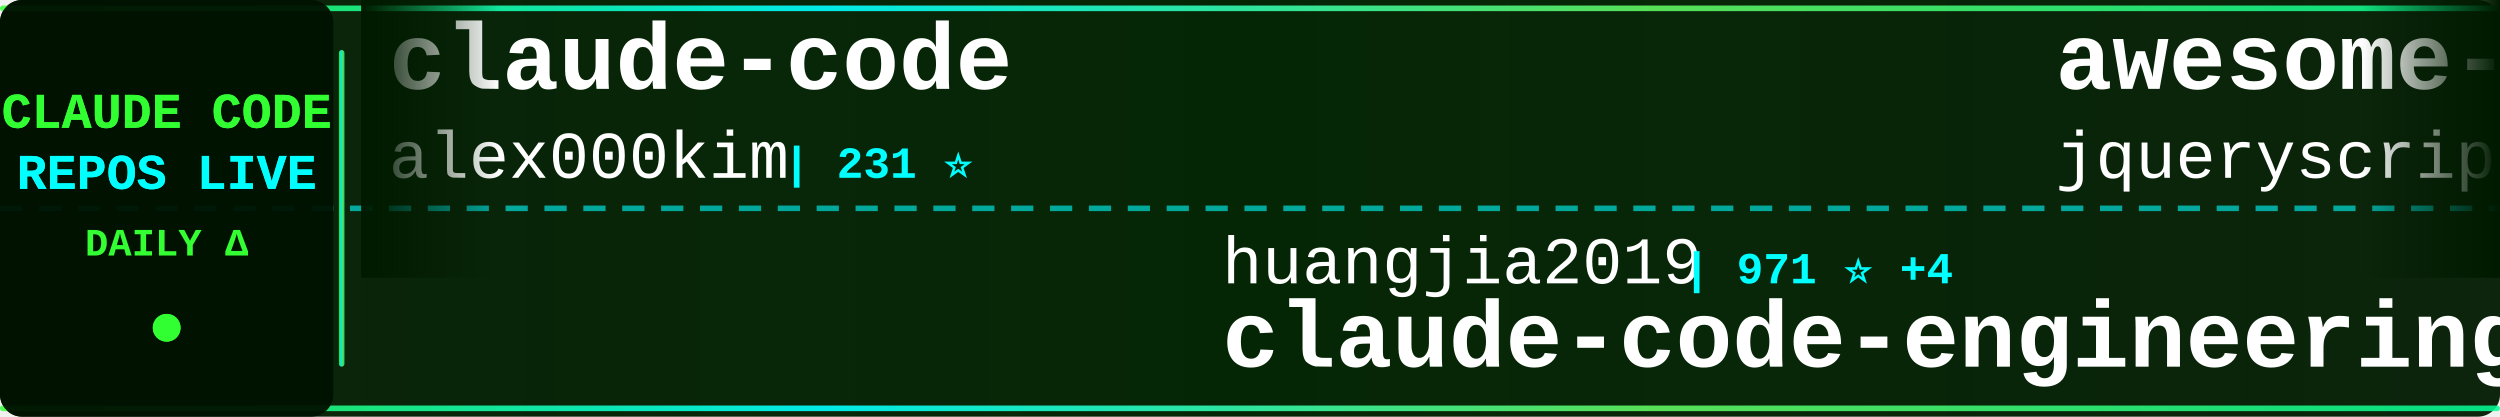
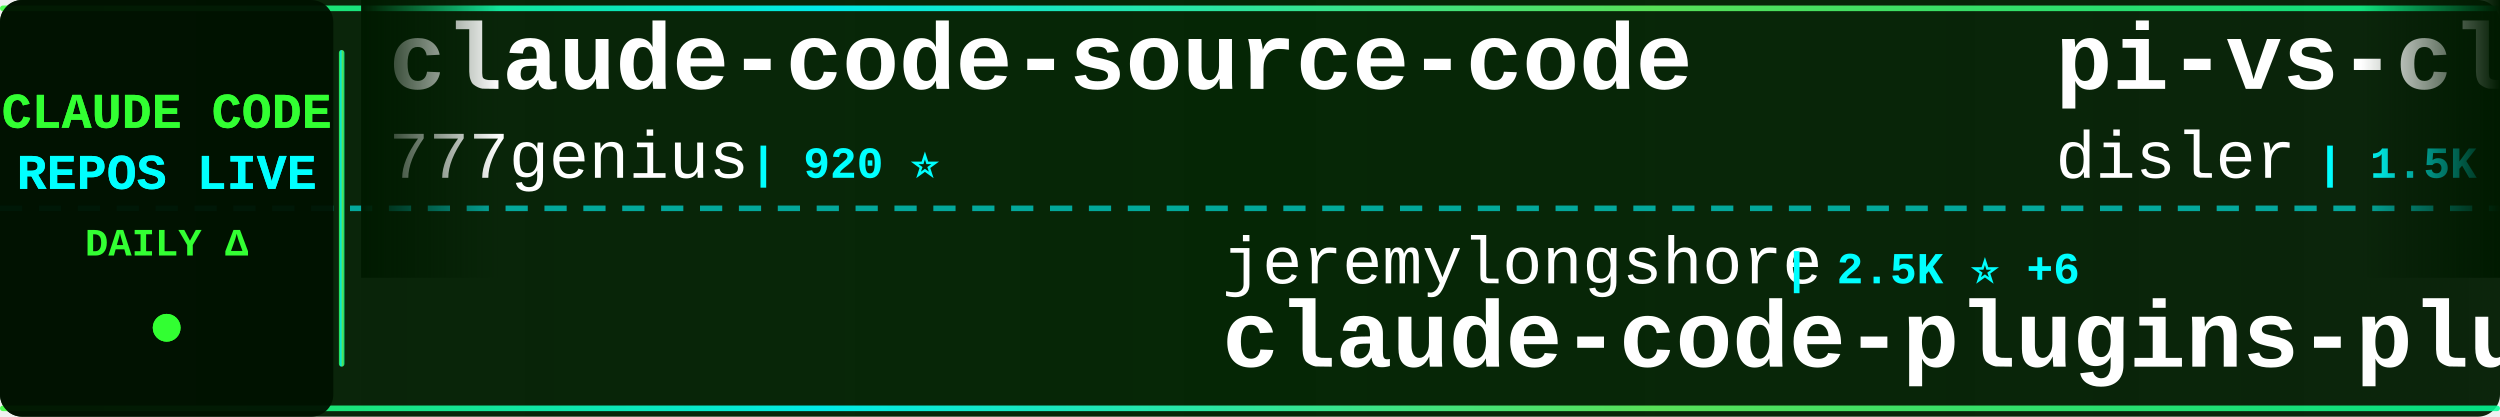
<svg xmlns="http://www.w3.org/2000/svg" width="900" height="150">
  <defs>
    <linearGradient id="tickerBg" x1="0%" y1="0%" x2="100%" y2="0%">
      <stop offset="0%" style="stop-color:#001a00;stop-opacity:0.95" />
      <stop offset="50%" style="stop-color:#002200;stop-opacity:0.98" />
      <stop offset="100%" style="stop-color:#001a00;stop-opacity:0.95" />
    </linearGradient>
    <linearGradient id="borderGrad" x1="0%" y1="0%" x2="100%" y2="0%">
      <stop offset="0%" style="stop-color:#33ff33;stop-opacity:0.85">
        <animate attributeName="stop-opacity" values="0.85;1;0.85" dur="2s" repeatCount="indefinite" />
      </stop>
      <stop offset="33%" style="stop-color:#00ffff;stop-opacity:0.9">
        <animate attributeName="stop-opacity" values="0.9;1;0.9" dur="2.2s" repeatCount="indefinite" />
      </stop>
      <stop offset="66%" style="stop-color:#66ff66;stop-opacity:0.85">
        <animate attributeName="stop-opacity" values="0.85;1;0.85" dur="1.8s" repeatCount="indefinite" />
      </stop>
      <stop offset="100%" style="stop-color:#00ff99;stop-opacity:0.85">
        <animate attributeName="stop-opacity" values="0.85;1;0.85" dur="2s" repeatCount="indefinite" />
      </stop>
    </linearGradient>
    <filter id="textGlow">
      <feGaussianBlur stdDeviation="0.1" result="coloredBlur" />
      <feMerge>
        <feMergeNode in="coloredBlur" />
        <feMergeNode in="SourceGraphic" />
      </feMerge>
    </filter>
    <filter id="metricGlow">
      <feGaussianBlur stdDeviation="0.2" result="coloredBlur" />
      <feMerge>
        <feMergeNode in="coloredBlur" />
        <feMergeNode in="SourceGraphic" />
      </feMerge>
    </filter>
    <linearGradient id="leftFade" x1="0%" y1="0%" x2="100%" y2="0%">
      <stop offset="0%" style="stop-color:#001a00;stop-opacity:1" />
      <stop offset="100%" style="stop-color:#001a00;stop-opacity:0" />
    </linearGradient>
    <linearGradient id="rightFade" x1="0%" y1="0%" x2="100%" y2="0%">
      <stop offset="0%" style="stop-color:#001a00;stop-opacity:0" />
      <stop offset="100%" style="stop-color:#001a00;stop-opacity:1" />
    </linearGradient>
  </defs>
  <rect width="900" height="150" fill="url(#tickerBg)" rx="8" />
  <rect x="0" y="2" width="900" height="2" fill="url(#borderGrad)" rx="1" />
  <rect x="0" y="146" width="900" height="2" fill="url(#borderGrad)" rx="1" />
  <line x1="0" y1="75" x2="900" y2="75" stroke="#00ffff" stroke-width="2" stroke-dasharray="8 6" opacity="0.6" />
  <rect x="0" y="0" width="120" height="150" fill="#001100" opacity="0.95" rx="8" />
  <text x="60" y="46" font-family="'Courier New', monospace" font-size="18" font-weight="bold" fill="#33ff33" text-anchor="middle" filter="url(#textGlow)">
    CLAUDE CODE
  </text>
  <text x="60" y="68" font-family="'Courier New', monospace" font-size="18" font-weight="bold" fill="#00ffff" text-anchor="middle" filter="url(#textGlow)">
    REPOS LIVE
  </text>
  <text x="60" y="92" font-family="'Courier New', monospace" font-size="14" font-weight="bold" fill="#33ff33" text-anchor="middle">
    DAILY Δ
  </text>
  <circle cx="60" cy="118" r="5" fill="#33ff33" filter="url(#metricGlow)">
    <animate attributeName="r" values="4;6;4" dur="1.5s" repeatCount="indefinite" />
    <animate attributeName="opacity" values="0.6;1;0.6" dur="1.5s" repeatCount="indefinite" />
  </circle>
  <rect x="122" y="18" width="2" height="114" fill="url(#borderGrad)" rx="1" />
  <clipPath id="tickerClip">
    <rect x="130" y="0" width="770" height="150" />
  </clipPath>
  <g clip-path="url(#tickerClip)">
    <g id="tickerItems">
      <animateTransform attributeName="transform" attributeType="XML" type="translate" from="0 0" to="-3000 0" dur="54s" repeatCount="indefinite" />
      <g transform="translate(0, 0)">
-         <text x="140" y="32" font-family="'Courier New', monospace" font-size="34" font-weight="bold" fill="#ffffff">claude-code</text>
-         <text x="140" y="64" font-family="'Courier New', monospace" font-size="24" font-weight="normal" fill="#ffffff" opacity="1.0">alex000kim</text>
-         <text x="282" y="64" font-family="'Courier New', monospace" font-size="16" font-weight="bold" fill="#00ffff"> | 231 ⭐</text>
+         <text x="140" y="32" font-family="'Courier New', monospace" font-size="34" font-weight="bold" fill="#ffffff">claude-code-source-code</text>
+         <text x="140" y="64" font-family="'Courier New', monospace" font-size="24" font-weight="normal" fill="#ffffff" opacity="1.0">777genius</text>
+         <text x="270" y="64" font-family="'Courier New', monospace" font-size="16" font-weight="bold" fill="#00ffff"> | 920 ⭐</text>
      </g>
      <g transform="translate(300, 0)">
-         <text x="140" y="102" font-family="'Courier New', monospace" font-size="24" font-weight="normal" fill="#ffffff" opacity="1.0">huangjia2019</text>
-         <text x="306" y="102" font-family="'Courier New', monospace" font-size="16" font-weight="bold" fill="#00ffff"> | 971 ⭐ +4</text>
-         <text x="140" y="132" font-family="'Courier New', monospace" font-size="34" font-weight="bold" fill="#ffffff">claude-code-engineering</text>
+         <text x="140" y="102" font-family="'Courier New', monospace" font-size="24" font-weight="normal" fill="#ffffff" opacity="1.0">jeremylongshore</text>
+         <text x="342" y="102" font-family="'Courier New', monospace" font-size="16" font-weight="bold" fill="#00ffff"> | 2.5K ⭐ +6</text>
+         <text x="140" y="132" font-family="'Courier New', monospace" font-size="34" font-weight="bold" fill="#ffffff">claude-code-plugins-plus...</text>
      </g>
      <g transform="translate(600, 0)">
-         <text x="140" y="32" font-family="'Courier New', monospace" font-size="34" font-weight="bold" fill="#ffffff">awesome-claude-code</text>
-         <text x="140" y="64" font-family="'Courier New', monospace" font-size="24" font-weight="normal" fill="#ffffff" opacity="1.0">jqueryscript</text>
-         <text x="306" y="64" font-family="'Courier New', monospace" font-size="16" font-weight="bold" fill="#00ffff"> | 467 ⭐ +3</text>
+         <text x="140" y="32" font-family="'Courier New', monospace" font-size="34" font-weight="bold" fill="#ffffff">pi-vs-claude-code</text>
+         <text x="140" y="64" font-family="'Courier New', monospace" font-size="24" font-weight="normal" fill="#ffffff" opacity="1.0">disler</text>
+         <text x="234" y="64" font-family="'Courier New', monospace" font-size="16" font-weight="bold" fill="#00ffff"> | 1.5K ⭐ +3</text>
      </g>
      <g transform="translate(900, 0)">
-         <text x="140" y="102" font-family="'Courier New', monospace" font-size="24" font-weight="normal" fill="#ffffff" opacity="1.0">anthropics</text>
-         <text x="282" y="102" font-family="'Courier New', monospace" font-size="16" font-weight="bold" fill="#00ffff"> | 5.5K ⭐ +7</text>
-         <text x="140" y="132" font-family="'Courier New', monospace" font-size="34" font-weight="bold" fill="#ffffff">claude-code-security-rev...</text>
+         <text x="140" y="102" font-family="'Courier New', monospace" font-size="24" font-weight="normal" fill="#ffffff" opacity="1.0">davila7</text>
+         <text x="246" y="102" font-family="'Courier New', monospace" font-size="16" font-weight="bold" fill="#00ffff"> | 29.4K ⭐ +217</text>
+         <text x="140" y="132" font-family="'Courier New', monospace" font-size="34" font-weight="bold" fill="#ffffff">claude-code-templates</text>
      </g>
      <g transform="translate(1200, 0)">
-         <text x="140" y="32" font-family="'Courier New', monospace" font-size="34" font-weight="bold" fill="#ffffff">claude-skills</text>
-         <text x="140" y="64" font-family="'Courier New', monospace" font-size="24" font-weight="normal" fill="#ffffff" opacity="1.0">alirezarezvani</text>
-         <text x="330" y="64" font-family="'Courier New', monospace" font-size="16" font-weight="bold" fill="#00ffff"> | 22.5K ⭐ +175</text>
+         <text x="140" y="32" font-family="'Courier New', monospace" font-size="34" font-weight="bold" fill="#ffffff">Claude-Code</text>
+         <text x="140" y="64" font-family="'Courier New', monospace" font-size="24" font-weight="normal" fill="#ffffff" opacity="1.0">OrcaWhisper</text>
+         <text x="294" y="64" font-family="'Courier New', monospace" font-size="16" font-weight="bold" fill="#00ffff"> | 83 ⭐</text>
      </g>
      <g transform="translate(1500, 0)">
-         <text x="140" y="102" font-family="'Courier New', monospace" font-size="24" font-weight="normal" fill="#ffffff" opacity="1.0">Maciek-roboblog</text>
-         <text x="342" y="102" font-family="'Courier New', monospace" font-size="16" font-weight="bold" fill="#00ffff"> | 8.4K ⭐ +6</text>
-         <text x="140" y="132" font-family="'Courier New', monospace" font-size="34" font-weight="bold" fill="#ffffff">Claude-Code-Usage-Monito...</text>
+         <text x="140" y="102" font-family="'Courier New', monospace" font-size="24" font-weight="normal" fill="#ffffff" opacity="1.0">RishabhK103</text>
+         <text x="294" y="102" font-family="'Courier New', monospace" font-size="16" font-weight="bold" fill="#00ffff"> | 101 ⭐</text>
+         <text x="140" y="132" font-family="'Courier New', monospace" font-size="34" font-weight="bold" fill="#ffffff">claude-code</text>
      </g>
      <g transform="translate(1800, 0)">
-         <text x="140" y="32" font-family="'Courier New', monospace" font-size="34" font-weight="bold" fill="#ffffff">ClaudeCodeAgents</text>
-         <text x="140" y="64" font-family="'Courier New', monospace" font-size="24" font-weight="normal" fill="#ffffff" opacity="1.0">darcyegb</text>
-         <text x="258" y="64" font-family="'Courier New', monospace" font-size="16" font-weight="bold" fill="#00ffff"> | 747 ⭐</text>
+         <text x="140" y="32" font-family="'Courier New', monospace" font-size="34" font-weight="bold" fill="#ffffff">claude-code-tudou</text>
+         <text x="140" y="64" font-family="'Courier New', monospace" font-size="24" font-weight="normal" fill="#ffffff" opacity="1.0">AICoderTudou</text>
+         <text x="306" y="64" font-family="'Courier New', monospace" font-size="16" font-weight="bold" fill="#00ffff"> | 498 ⭐</text>
      </g>
      <g transform="translate(2100, 0)">
-         <text x="140" y="102" font-family="'Courier New', monospace" font-size="24" font-weight="normal" fill="#ffffff" opacity="1.0">fuergaosi233</text>
-         <text x="306" y="102" font-family="'Courier New', monospace" font-size="16" font-weight="bold" fill="#00ffff"> | 2.7K ⭐ +8</text>
-         <text x="140" y="132" font-family="'Courier New', monospace" font-size="34" font-weight="bold" fill="#ffffff">claude-code-proxy</text>
+         <text x="140" y="102" font-family="'Courier New', monospace" font-size="24" font-weight="normal" fill="#ffffff" opacity="1.0">shareAI-lab</text>
+         <text x="294" y="102" font-family="'Courier New', monospace" font-size="16" font-weight="bold" fill="#00ffff"> | 70.9K ⭐ +133</text>
+         <text x="140" y="132" font-family="'Courier New', monospace" font-size="34" font-weight="bold" fill="#ffffff">learn-claude-code</text>
      </g>
      <g transform="translate(2400, 0)">
-         <text x="140" y="32" font-family="'Courier New', monospace" font-size="34" font-weight="bold" fill="#ffffff">claude-code</text>
-         <text x="140" y="64" font-family="'Courier New', monospace" font-size="24" font-weight="normal" fill="#ffffff" opacity="1.0">RishabhK103</text>
-         <text x="294" y="64" font-family="'Courier New', monospace" font-size="16" font-weight="bold" fill="#00ffff"> | 101 ⭐</text>
+         <text x="140" y="32" font-family="'Courier New', monospace" font-size="34" font-weight="bold" fill="#ffffff">claude-code-best-practic...</text>
+         <text x="140" y="64" font-family="'Courier New', monospace" font-size="24" font-weight="normal" fill="#ffffff" opacity="1.0">shanraisshan</text>
+         <text x="306" y="64" font-family="'Courier New', monospace" font-size="16" font-weight="bold" fill="#00ffff"> | 62.5K ⭐ +51</text>
      </g>
      <g transform="translate(2700, 0)">
-         <text x="140" y="102" font-family="'Courier New', monospace" font-size="24" font-weight="normal" fill="#ffffff" opacity="1.0">zebbern</text>
-         <text x="246" y="102" font-family="'Courier New', monospace" font-size="16" font-weight="bold" fill="#00ffff"> | 4.4K ⭐ +4</text>
-         <text x="140" y="132" font-family="'Courier New', monospace" font-size="34" font-weight="bold" fill="#ffffff">claude-code-guide</text>
+         <text x="140" y="102" font-family="'Courier New', monospace" font-size="24" font-weight="normal" fill="#ffffff" opacity="1.0">codeaashu</text>
+         <text x="270" y="102" font-family="'Courier New', monospace" font-size="16" font-weight="bold" fill="#00ffff"> | 3.1K ⭐ +5</text>
+         <text x="140" y="132" font-family="'Courier New', monospace" font-size="34" font-weight="bold" fill="#ffffff">claude-code</text>
      </g>
      <g transform="translate(3000, 0)">
-         <text x="140" y="32" font-family="'Courier New', monospace" font-size="34" font-weight="bold" fill="#ffffff">claude-code</text>
-         <text x="140" y="64" font-family="'Courier New', monospace" font-size="24" font-weight="normal" fill="#ffffff" opacity="1.0">alex000kim</text>
-         <text x="282" y="64" font-family="'Courier New', monospace" font-size="16" font-weight="bold" fill="#00ffff"> | 231 ⭐</text>
+         <text x="140" y="32" font-family="'Courier New', monospace" font-size="34" font-weight="bold" fill="#ffffff">claude-code-source-code</text>
+         <text x="140" y="64" font-family="'Courier New', monospace" font-size="24" font-weight="normal" fill="#ffffff" opacity="1.0">777genius</text>
+         <text x="270" y="64" font-family="'Courier New', monospace" font-size="16" font-weight="bold" fill="#00ffff"> | 920 ⭐</text>
      </g>
      <g transform="translate(3300, 0)">
-         <text x="140" y="102" font-family="'Courier New', monospace" font-size="24" font-weight="normal" fill="#ffffff" opacity="1.0">huangjia2019</text>
-         <text x="306" y="102" font-family="'Courier New', monospace" font-size="16" font-weight="bold" fill="#00ffff"> | 971 ⭐ +4</text>
-         <text x="140" y="132" font-family="'Courier New', monospace" font-size="34" font-weight="bold" fill="#ffffff">claude-code-engineering</text>
+         <text x="140" y="102" font-family="'Courier New', monospace" font-size="24" font-weight="normal" fill="#ffffff" opacity="1.0">jeremylongshore</text>
+         <text x="342" y="102" font-family="'Courier New', monospace" font-size="16" font-weight="bold" fill="#00ffff"> | 2.5K ⭐ +6</text>
+         <text x="140" y="132" font-family="'Courier New', monospace" font-size="34" font-weight="bold" fill="#ffffff">claude-code-plugins-plus...</text>
      </g>
      <g transform="translate(3600, 0)">
-         <text x="140" y="32" font-family="'Courier New', monospace" font-size="34" font-weight="bold" fill="#ffffff">awesome-claude-code</text>
-         <text x="140" y="64" font-family="'Courier New', monospace" font-size="24" font-weight="normal" fill="#ffffff" opacity="1.0">jqueryscript</text>
-         <text x="306" y="64" font-family="'Courier New', monospace" font-size="16" font-weight="bold" fill="#00ffff"> | 467 ⭐ +3</text>
+         <text x="140" y="32" font-family="'Courier New', monospace" font-size="34" font-weight="bold" fill="#ffffff">pi-vs-claude-code</text>
+         <text x="140" y="64" font-family="'Courier New', monospace" font-size="24" font-weight="normal" fill="#ffffff" opacity="1.0">disler</text>
+         <text x="234" y="64" font-family="'Courier New', monospace" font-size="16" font-weight="bold" fill="#00ffff"> | 1.5K ⭐ +3</text>
      </g>
      <g transform="translate(3900, 0)">
-         <text x="140" y="102" font-family="'Courier New', monospace" font-size="24" font-weight="normal" fill="#ffffff" opacity="1.0">anthropics</text>
-         <text x="282" y="102" font-family="'Courier New', monospace" font-size="16" font-weight="bold" fill="#00ffff"> | 5.5K ⭐ +7</text>
-         <text x="140" y="132" font-family="'Courier New', monospace" font-size="34" font-weight="bold" fill="#ffffff">claude-code-security-rev...</text>
+         <text x="140" y="102" font-family="'Courier New', monospace" font-size="24" font-weight="normal" fill="#ffffff" opacity="1.0">davila7</text>
+         <text x="246" y="102" font-family="'Courier New', monospace" font-size="16" font-weight="bold" fill="#00ffff"> | 29.4K ⭐ +217</text>
+         <text x="140" y="132" font-family="'Courier New', monospace" font-size="34" font-weight="bold" fill="#ffffff">claude-code-templates</text>
      </g>
    </g>
  </g>
  <rect x="130" y="0" width="50" height="100" fill="url(#leftFade)" />
  <rect x="850" y="0" width="50" height="100" fill="url(#rightFade)" />
</svg>
